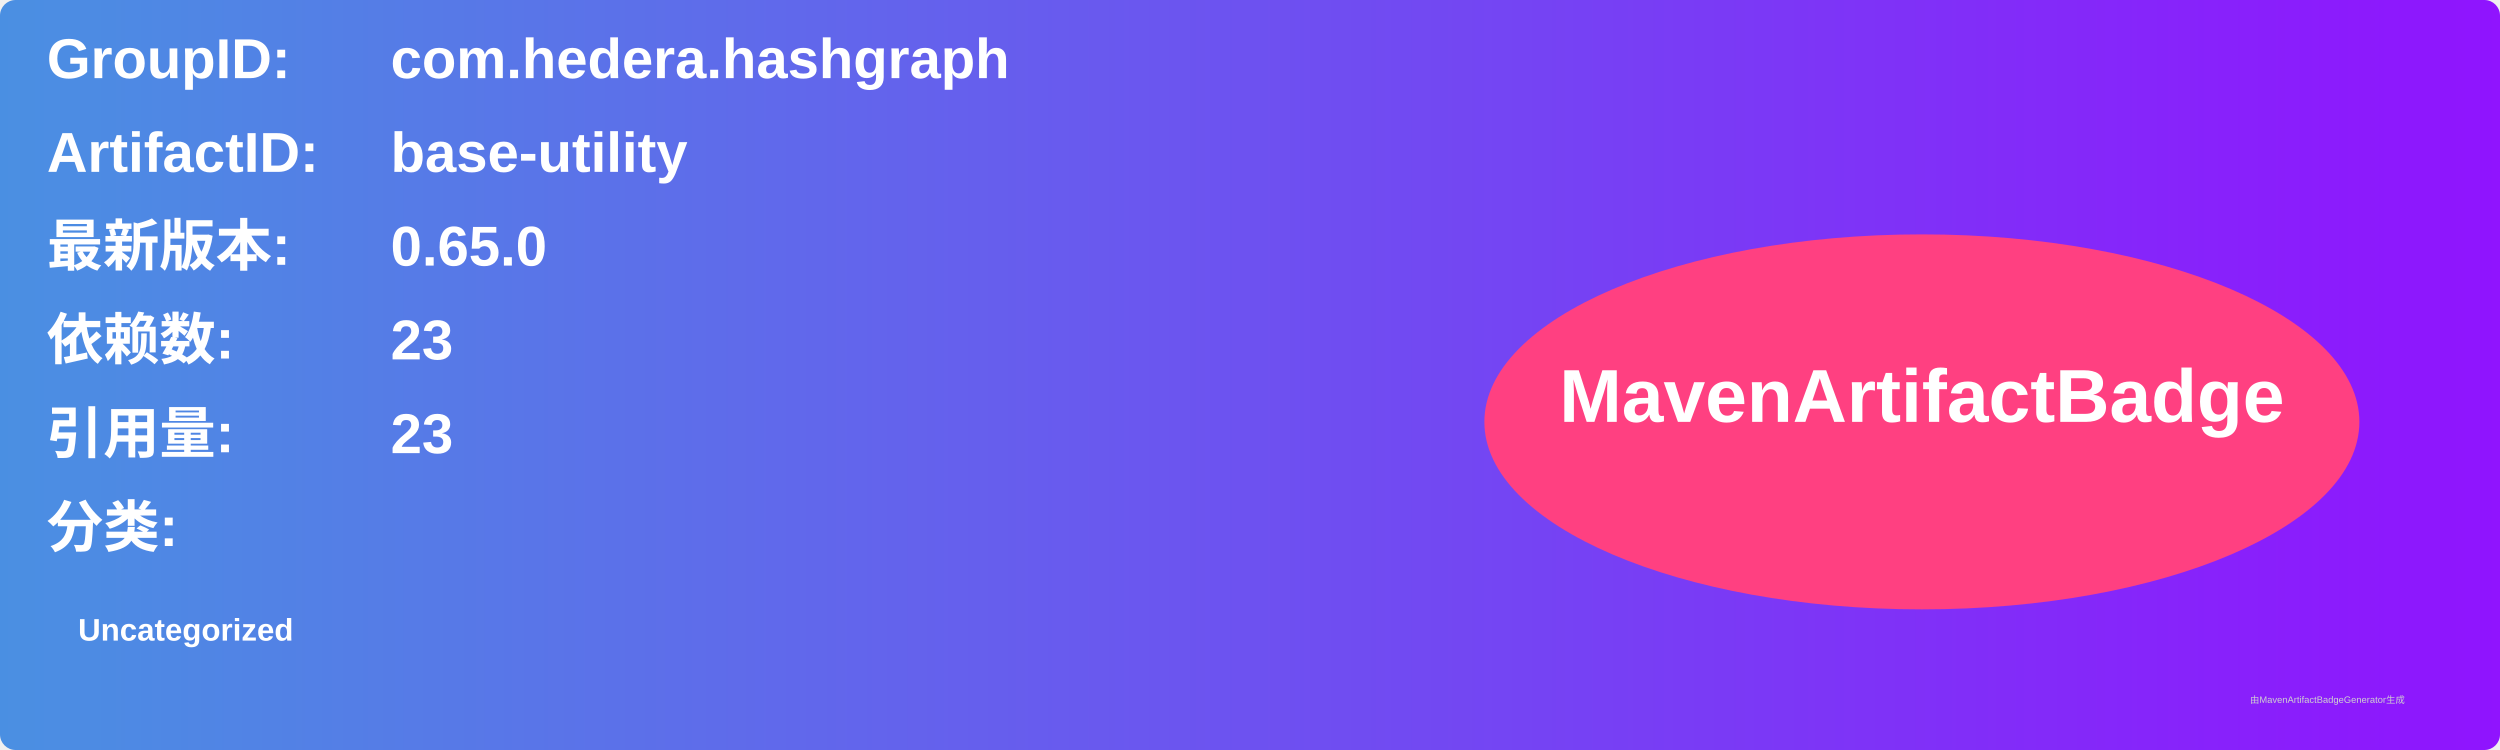
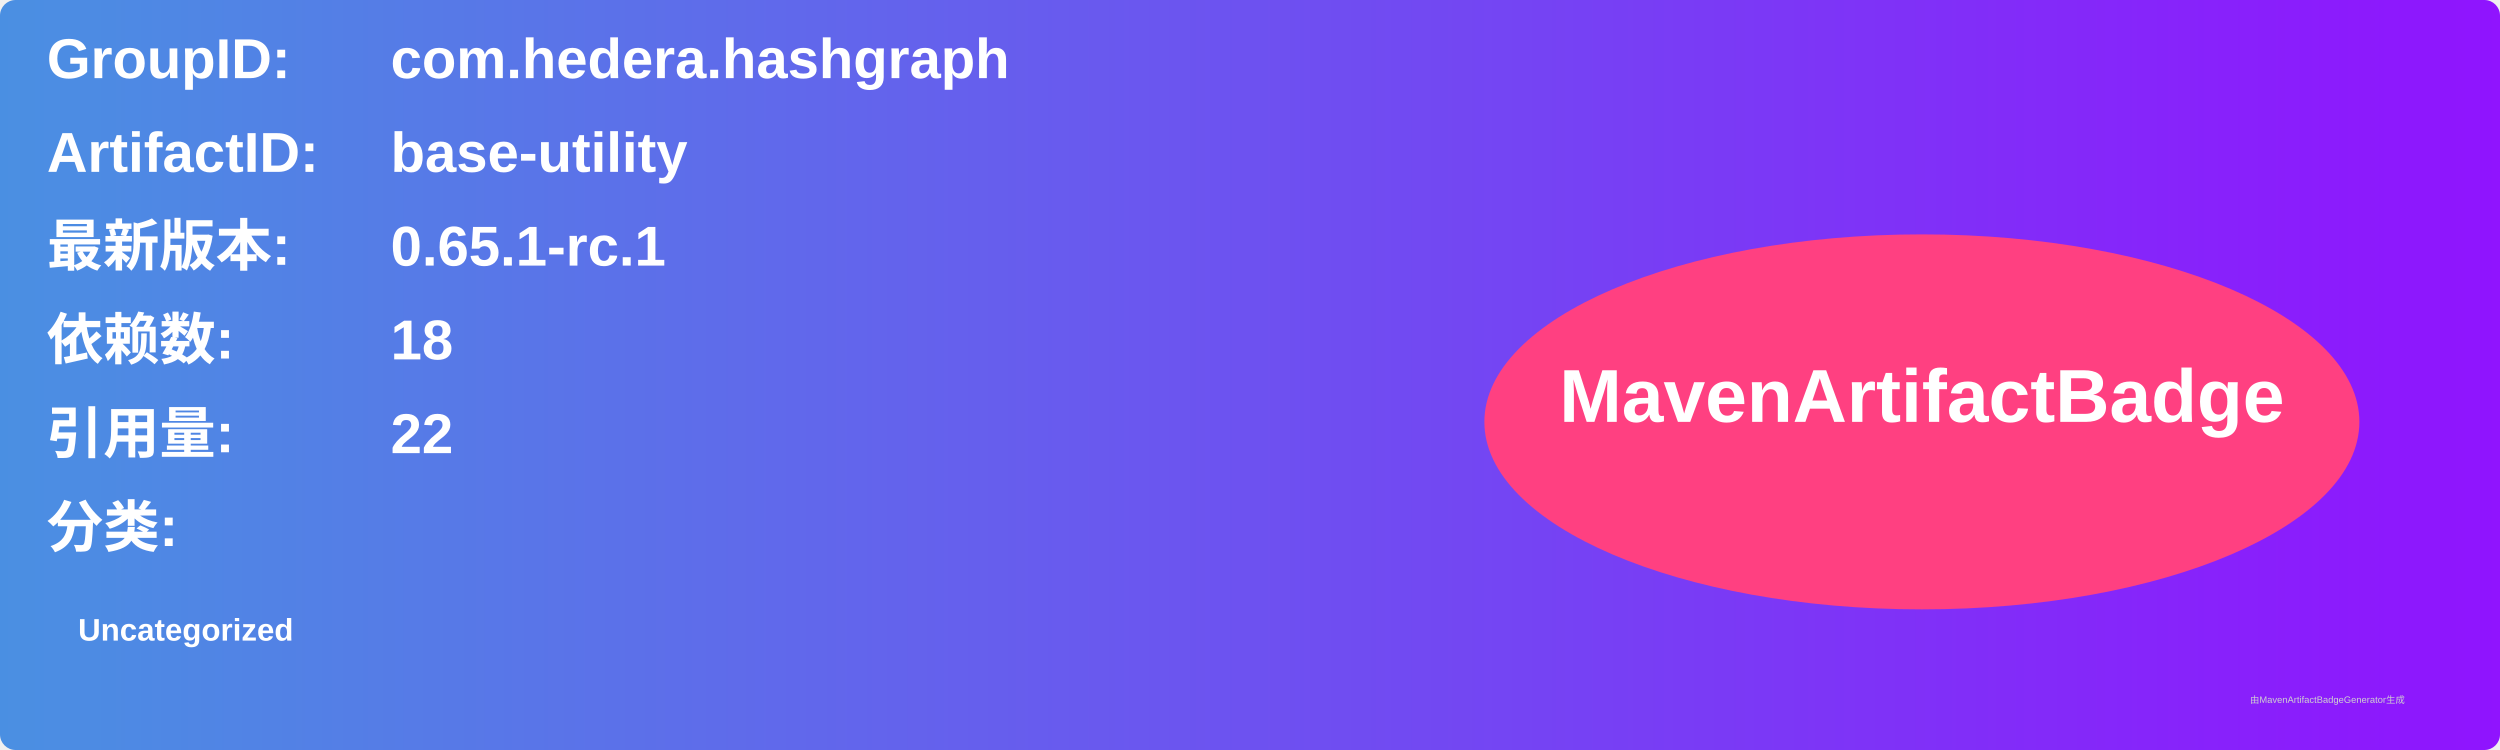
<svg xmlns="http://www.w3.org/2000/svg" width="800" height="240" viewBox="0 0 800 240">
  <linearGradient id="grad" x1="0%" y1="0%" x2="100%" y2="0%">
    <stop offset="0%" stop-color="#4a90e2" />
    <stop offset="100%" stop-color="#9013fe" />
  </linearGradient>
  <rect width="100%" height="100%" rx="5" ry="5" fill="url(#grad)" />
  <g transform="translate(15, 15)">
    <text x="0" y="10" font-family="Arial" font-size="18" fill="white" font-weight="bold" width="260">GroupID:</text>
    <text x="110" y="10" font-family="Arial" font-size="18" fill="white" font-weight="bold" width="460">com.hedera.hashgraph</text>
    <text x="0" y="40" font-family="Arial" font-size="18" fill="white" font-weight="bold" width="260">ArtifactID:</text>
    <text x="110" y="40" font-family="Arial" font-size="18" fill="white" font-weight="bold" width="460">base-utility</text>
    <text x="0" y="70" font-family="Arial" font-size="18" fill="white" font-weight="bold">最新版本:</text>
    <text x="110" y="70" font-family="Arial" font-size="18" fill="white" font-weight="bold">
-       <tspan font-weight="bold">0.65.0</tspan>
+       <tspan font-weight="bold">0.65.1-rc.1</tspan>
    </text>
    <text x="0" y="100" font-family="Arial" font-size="18" fill="white" font-weight="bold">依赖数: </text>
    <text x="110" y="100" font-family="Arial" font-size="18" fill="white">
-       <tspan font-weight="bold">23</tspan>
+       <tspan font-weight="bold">18</tspan>
    </text>
    <text x="0" y="130" font-family="Arial" font-size="18" fill="white" font-weight="bold">引用量: </text>
    <text x="110" y="130" font-family="Arial" font-size="18" fill="white">
-       <tspan font-weight="bold">23</tspan>
+       <tspan font-weight="bold">22</tspan>
    </text>
    <text x="0" y="160" font-family="Arial" font-size="18" fill="white" font-weight="bold">分类:</text>
    <text x="10" y="190" font-family="Arial" font-size="10" fill="white">
      <tspan font-weight="bold">Uncategorized</tspan>
    </text>
    <ellipse cx="600" cy="120" rx="140" ry="60" fill="#ff4081" />
    <text x="600" y="120" text-anchor="middle" font-family="Arial" font-size="24" fill="white" font-weight="bold">MavenArtifactBadge</text>
  </g>
  <text x="720" y="225" font-family="Arial" font-size="3" fill="#d0d0d0">由MavenArtifactBadgeGenerator生成</text>
</svg>
